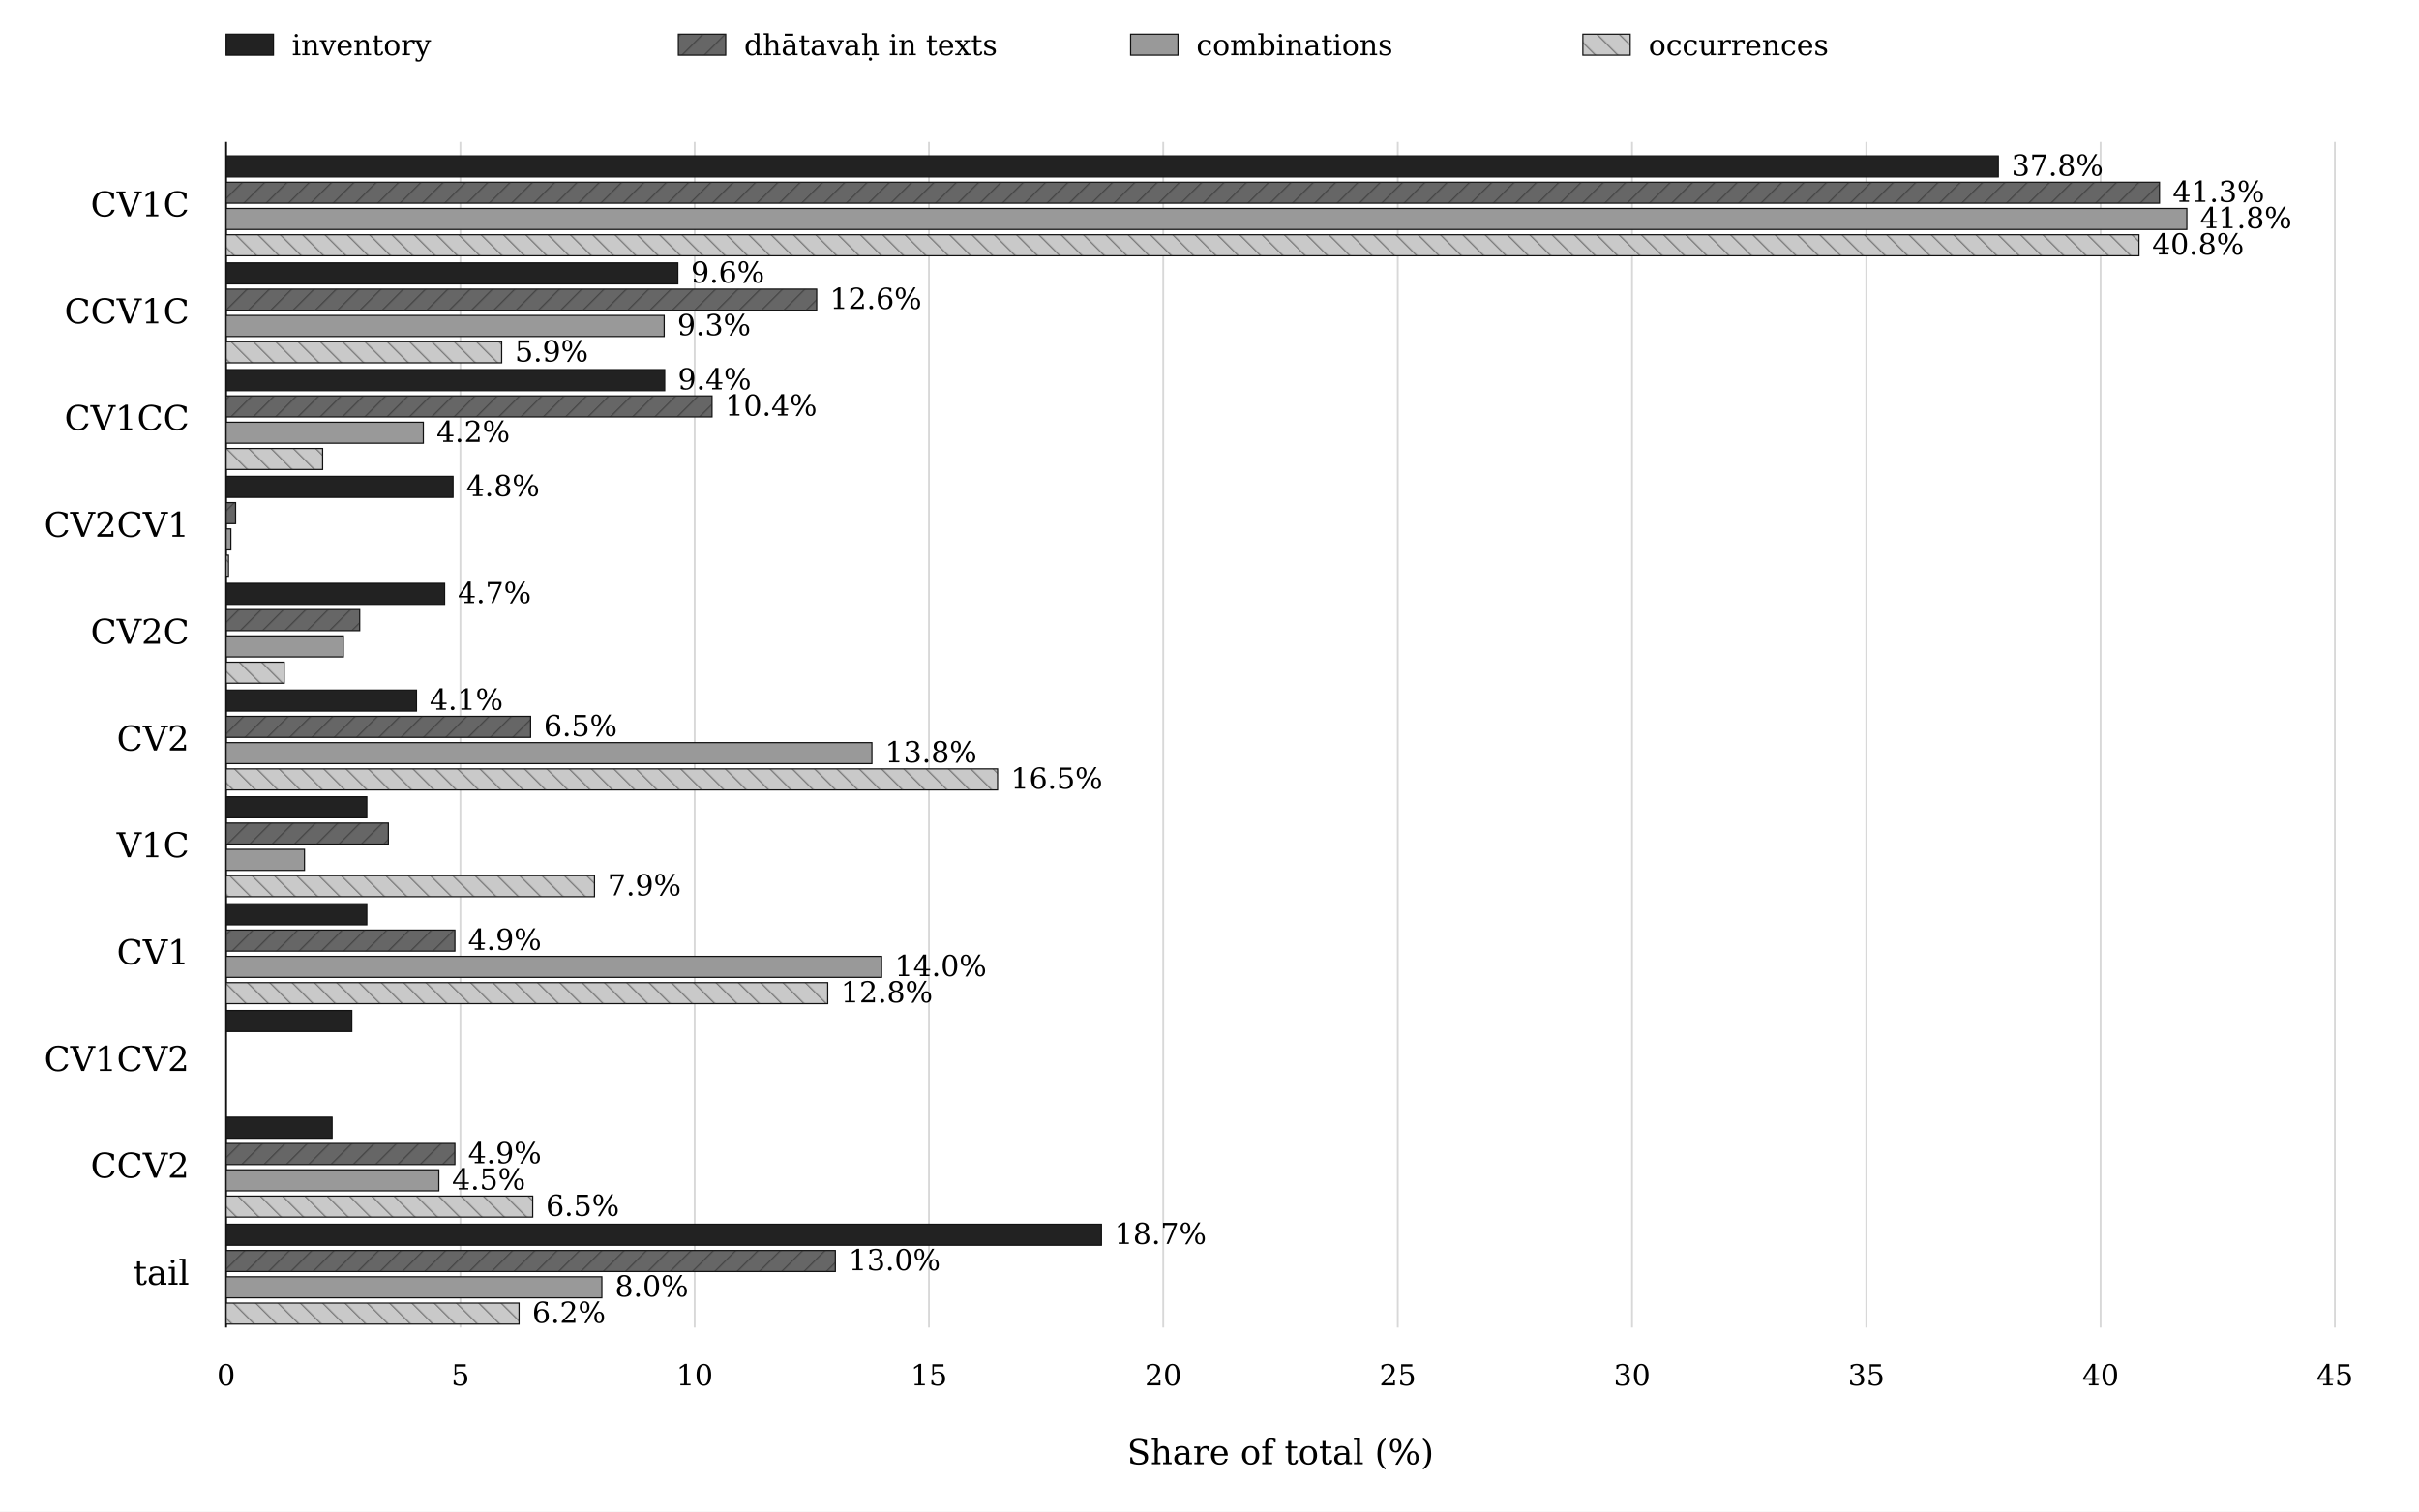
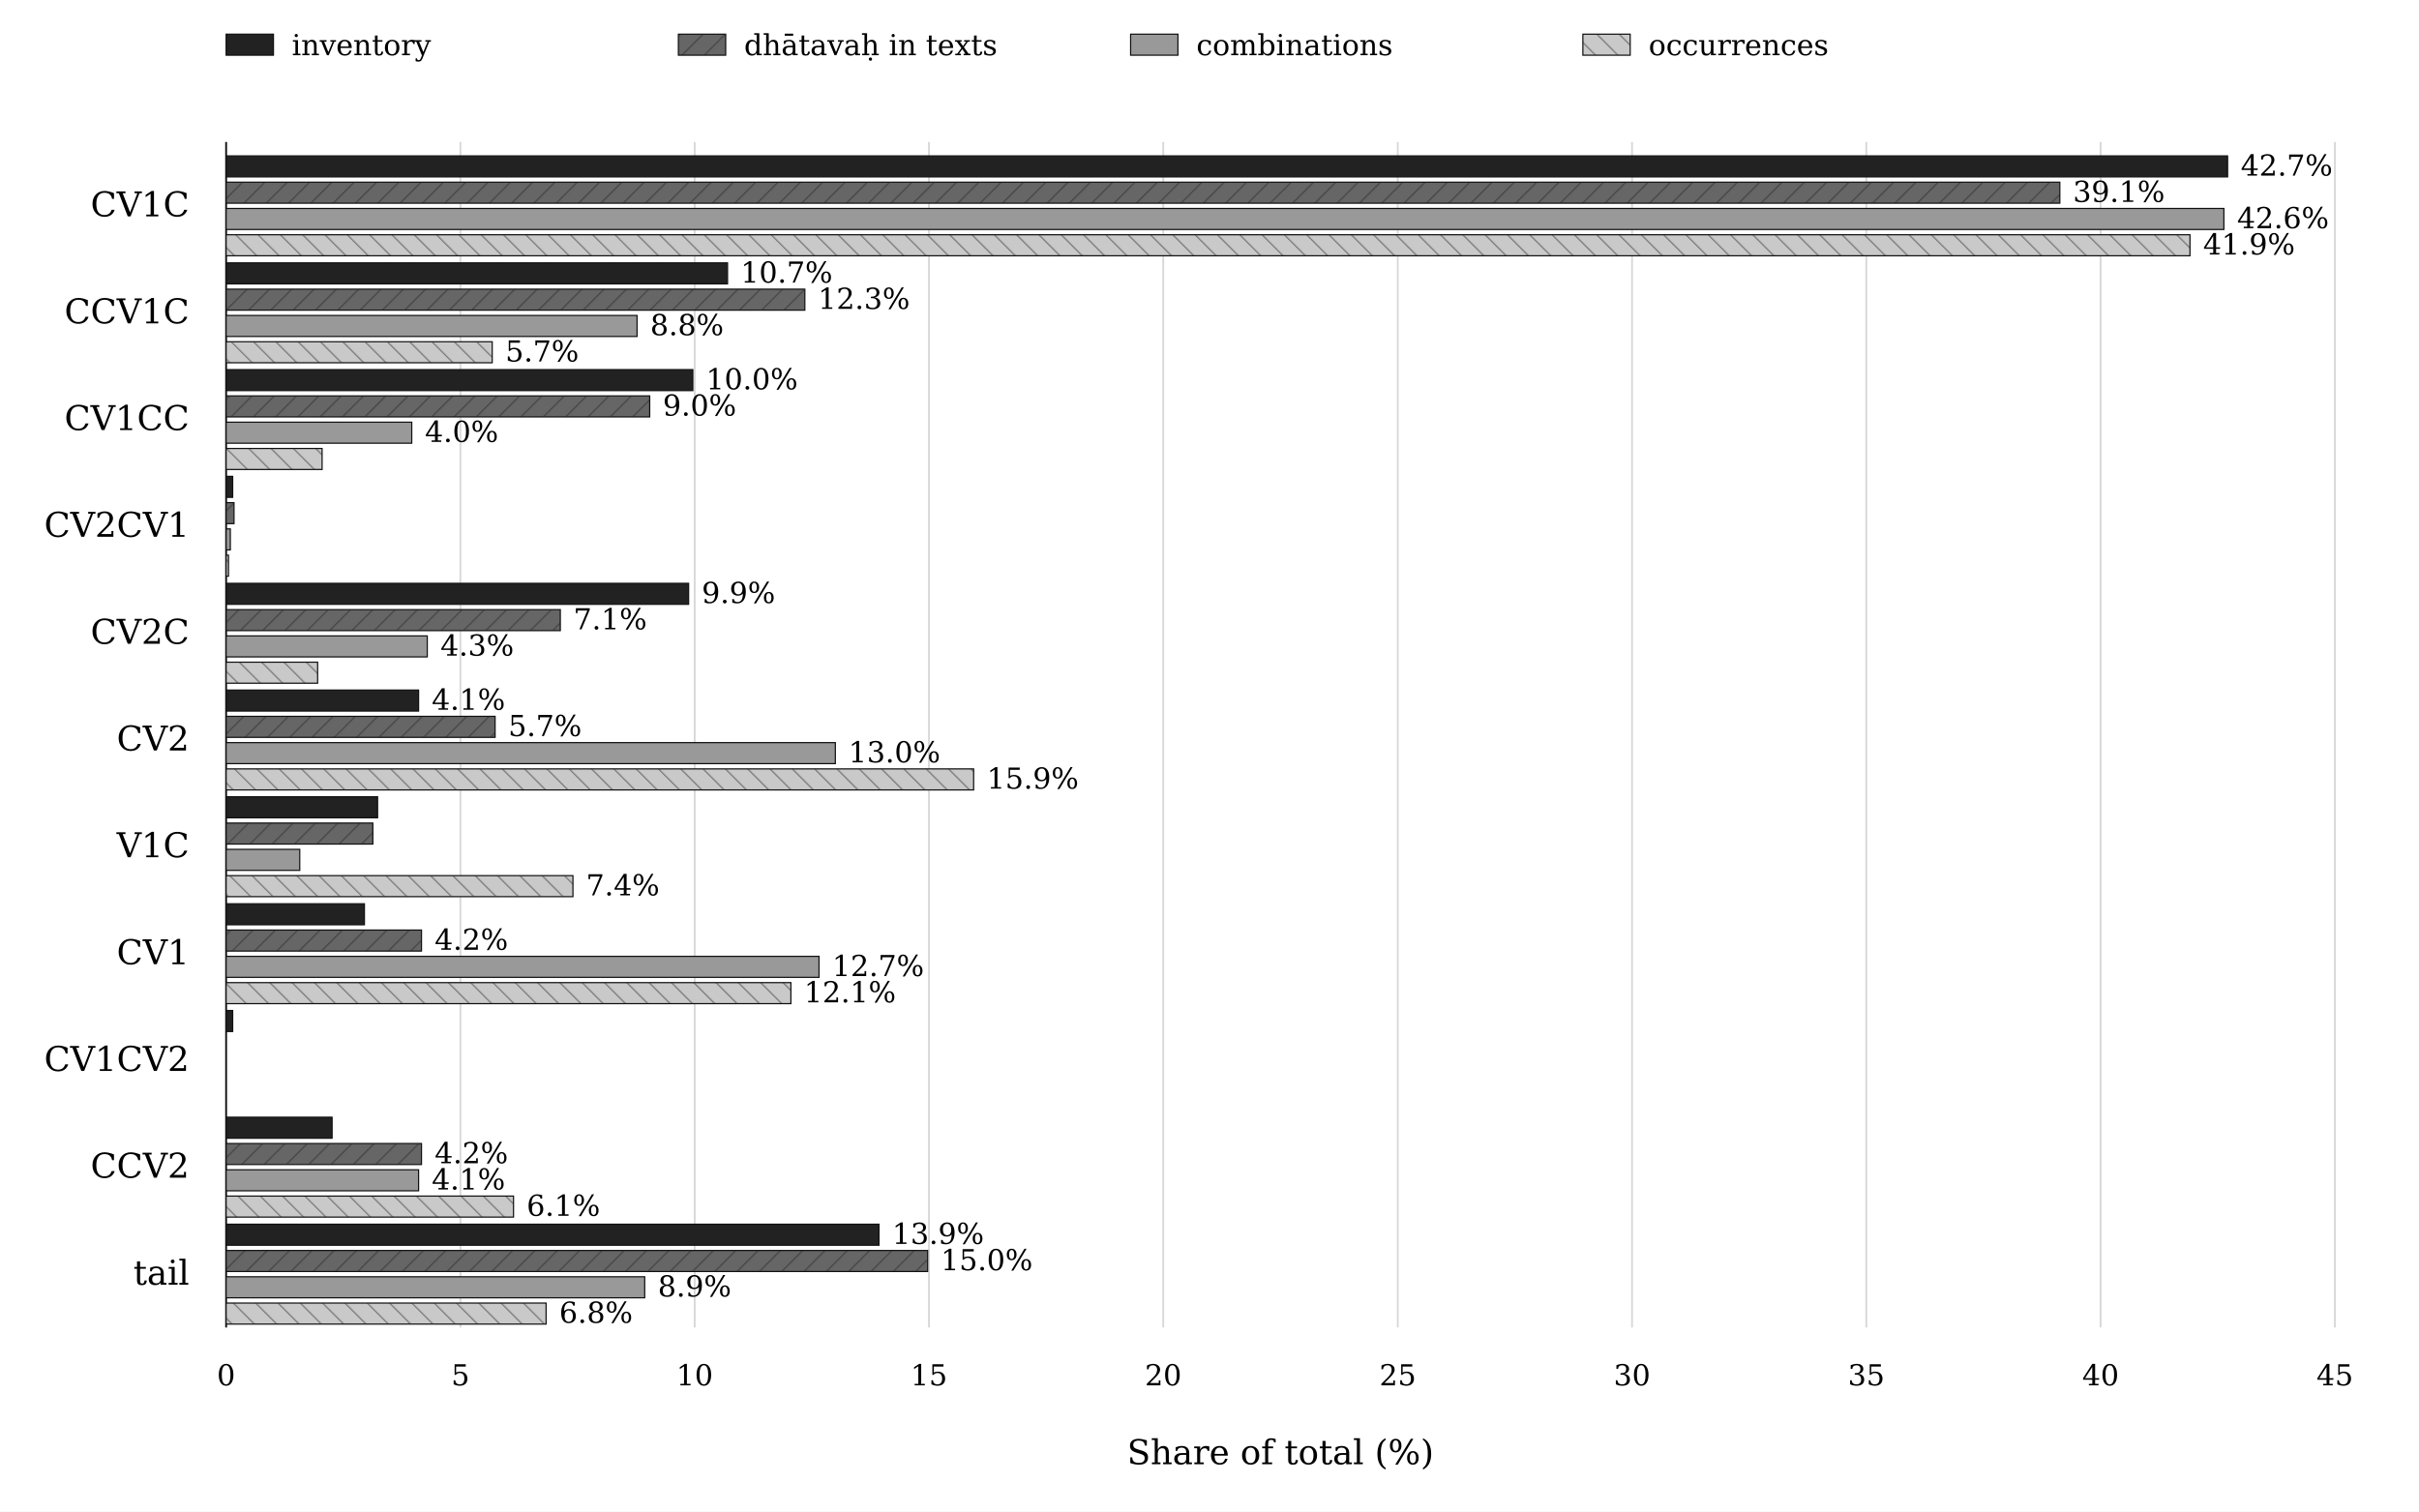
<svg xmlns="http://www.w3.org/2000/svg" width="920" height="575" viewBox="0 0 920 575">
  <defs>
    <pattern id="diag" patternUnits="userSpaceOnUse" width="6" height="6" patternTransform="rotate(45)">
      <line x1="0" y1="0" x2="0" y2="6" stroke="#222222" stroke-width="1" />
    </pattern>
    <pattern id="backdiag" patternUnits="userSpaceOnUse" width="6" height="6" patternTransform="rotate(-45)">
      <line x1="0" y1="0" x2="0" y2="6" stroke="#222222" stroke-width="1" />
    </pattern>
  </defs>
  <rect x="0" y="0" width="100%" height="100%" fill="white" />
  <line x1="86.0" y1="54" x2="86.0" y2="505" stroke="#111111" stroke-width="0.7" />
  <text x="86.0" y="527" text-anchor="middle" style="font-size:11px;font-family:Charter, Adobe Devanagari, DejaVu Serif, serif">0</text>
  <line x1="175.1" y1="54" x2="175.1" y2="505" stroke="#d8d8d8" stroke-width="0.7" />
  <text x="175.1" y="527" text-anchor="middle" style="font-size:11px;font-family:Charter, Adobe Devanagari, DejaVu Serif, serif">5</text>
  <line x1="264.2" y1="54" x2="264.2" y2="505" stroke="#d8d8d8" stroke-width="0.7" />
  <text x="264.2" y="527" text-anchor="middle" style="font-size:11px;font-family:Charter, Adobe Devanagari, DejaVu Serif, serif">10</text>
  <line x1="353.3" y1="54" x2="353.3" y2="505" stroke="#d8d8d8" stroke-width="0.7" />
  <text x="353.3" y="527" text-anchor="middle" style="font-size:11px;font-family:Charter, Adobe Devanagari, DejaVu Serif, serif">15</text>
  <line x1="442.4" y1="54" x2="442.4" y2="505" stroke="#d8d8d8" stroke-width="0.7" />
  <text x="442.4" y="527" text-anchor="middle" style="font-size:11px;font-family:Charter, Adobe Devanagari, DejaVu Serif, serif">20</text>
  <line x1="531.6" y1="54" x2="531.6" y2="505" stroke="#d8d8d8" stroke-width="0.7" />
  <text x="531.6" y="527" text-anchor="middle" style="font-size:11px;font-family:Charter, Adobe Devanagari, DejaVu Serif, serif">25</text>
  <line x1="620.7" y1="54" x2="620.7" y2="505" stroke="#d8d8d8" stroke-width="0.7" />
  <text x="620.7" y="527" text-anchor="middle" style="font-size:11px;font-family:Charter, Adobe Devanagari, DejaVu Serif, serif">30</text>
  <line x1="709.8" y1="54" x2="709.8" y2="505" stroke="#d8d8d8" stroke-width="0.7" />
  <text x="709.8" y="527" text-anchor="middle" style="font-size:11px;font-family:Charter, Adobe Devanagari, DejaVu Serif, serif">35</text>
  <line x1="798.9" y1="54" x2="798.9" y2="505" stroke="#d8d8d8" stroke-width="0.7" />
  <text x="798.9" y="527" text-anchor="middle" style="font-size:11px;font-family:Charter, Adobe Devanagari, DejaVu Serif, serif">40</text>
  <line x1="888.0" y1="54" x2="888.0" y2="505" stroke="#d8d8d8" stroke-width="0.7" />
  <text x="888.0" y="527" text-anchor="middle" style="font-size:11px;font-family:Charter, Adobe Devanagari, DejaVu Serif, serif">45</text>
  <text x="72" y="82.3" text-anchor="end" style="font-size:13px;font-family:Charter, Adobe Devanagari, DejaVu Serif, serif">CV1C</text>
-   <rect x="86" y="59.3" width="674.0" height="8" fill="#222222" stroke="#111111" stroke-width="0.45" />
-   <text x="765.0" y="66.8" style="font-size:11px;font-family:Charter, Adobe Devanagari, DejaVu Serif, serif">37.8%</text>
-   <rect x="86" y="69.3" width="735.3" height="8" fill="#666666" stroke="#111111" stroke-width="0.45" />
-   <rect x="86" y="69.3" width="735.3" height="8" fill="url(#diag)" opacity="0.45" />
-   <text x="826.3" y="76.8" style="font-size:11px;font-family:Charter, Adobe Devanagari, DejaVu Serif, serif">41.3%</text>
-   <rect x="86" y="79.3" width="745.7" height="8" fill="#999999" stroke="#111111" stroke-width="0.45" />
-   <text x="836.7" y="86.8" style="font-size:11px;font-family:Charter, Adobe Devanagari, DejaVu Serif, serif">41.8%</text>
-   <rect x="86" y="89.3" width="727.5" height="8" fill="#c9c9c9" stroke="#111111" stroke-width="0.45" />
-   <rect x="86" y="89.3" width="727.5" height="8" fill="url(#backdiag)" opacity="0.45" />
-   <text x="818.5" y="96.8" style="font-size:11px;font-family:Charter, Adobe Devanagari, DejaVu Serif, serif">40.8%</text>
+   <rect x="86" y="59.3" width="761.2" height="8" fill="#222222" stroke="#111111" stroke-width="0.45" />
+   <text x="852.2" y="66.8" style="font-size:11px;font-family:Charter, Adobe Devanagari, DejaVu Serif, serif">42.7%</text>
+   <rect x="86" y="69.3" width="697.4" height="8" fill="#666666" stroke="#111111" stroke-width="0.45" />
+   <rect x="86" y="69.3" width="697.4" height="8" fill="url(#diag)" opacity="0.45" />
+   <text x="788.4" y="76.8" style="font-size:11px;font-family:Charter, Adobe Devanagari, DejaVu Serif, serif">39.1%</text>
+   <rect x="86" y="79.3" width="759.8" height="8" fill="#999999" stroke="#111111" stroke-width="0.45" />
+   <text x="850.8" y="86.8" style="font-size:11px;font-family:Charter, Adobe Devanagari, DejaVu Serif, serif">42.6%</text>
+   <rect x="86" y="89.3" width="746.9" height="8" fill="#c9c9c9" stroke="#111111" stroke-width="0.45" />
+   <rect x="86" y="89.3" width="746.9" height="8" fill="url(#backdiag)" opacity="0.45" />
+   <text x="837.9" y="96.8" style="font-size:11px;font-family:Charter, Adobe Devanagari, DejaVu Serif, serif">41.9%</text>
  <text x="72" y="123.0" text-anchor="end" style="font-size:13px;font-family:Charter, Adobe Devanagari, DejaVu Serif, serif">CCV1C</text>
-   <rect x="86" y="100.0" width="171.8" height="8" fill="#222222" stroke="#111111" stroke-width="0.45" />
-   <text x="262.8" y="107.5" style="font-size:11px;font-family:Charter, Adobe Devanagari, DejaVu Serif, serif">9.6%</text>
-   <rect x="86" y="110.0" width="224.6" height="8" fill="#666666" stroke="#111111" stroke-width="0.45" />
-   <rect x="86" y="110.0" width="224.6" height="8" fill="url(#diag)" opacity="0.45" />
-   <text x="315.6" y="117.5" style="font-size:11px;font-family:Charter, Adobe Devanagari, DejaVu Serif, serif">12.6%</text>
-   <rect x="86" y="120.0" width="166.6" height="8" fill="#999999" stroke="#111111" stroke-width="0.45" />
-   <text x="257.6" y="127.5" style="font-size:11px;font-family:Charter, Adobe Devanagari, DejaVu Serif, serif">9.3%</text>
-   <rect x="86" y="130.0" width="104.8" height="8" fill="#c9c9c9" stroke="#111111" stroke-width="0.45" />
-   <rect x="86" y="130.0" width="104.8" height="8" fill="url(#backdiag)" opacity="0.45" />
-   <text x="195.8" y="137.5" style="font-size:11px;font-family:Charter, Adobe Devanagari, DejaVu Serif, serif">5.9%</text>
+   <rect x="86" y="100.0" width="190.7" height="8" fill="#222222" stroke="#111111" stroke-width="0.45" />
+   <text x="281.7" y="107.5" style="font-size:11px;font-family:Charter, Adobe Devanagari, DejaVu Serif, serif">10.7%</text>
+   <rect x="86" y="110.0" width="220.1" height="8" fill="#666666" stroke="#111111" stroke-width="0.45" />
+   <rect x="86" y="110.0" width="220.1" height="8" fill="url(#diag)" opacity="0.45" />
+   <text x="311.1" y="117.5" style="font-size:11px;font-family:Charter, Adobe Devanagari, DejaVu Serif, serif">12.3%</text>
+   <rect x="86" y="120.0" width="156.3" height="8" fill="#999999" stroke="#111111" stroke-width="0.45" />
+   <text x="247.3" y="127.5" style="font-size:11px;font-family:Charter, Adobe Devanagari, DejaVu Serif, serif">8.8%</text>
+   <rect x="86" y="130.0" width="101.2" height="8" fill="#c9c9c9" stroke="#111111" stroke-width="0.45" />
+   <rect x="86" y="130.0" width="101.2" height="8" fill="url(#backdiag)" opacity="0.45" />
+   <text x="192.2" y="137.5" style="font-size:11px;font-family:Charter, Adobe Devanagari, DejaVu Serif, serif">5.7%</text>
  <text x="72" y="163.6" text-anchor="end" style="font-size:13px;font-family:Charter, Adobe Devanagari, DejaVu Serif, serif">CV1CC</text>
-   <rect x="86" y="140.6" width="166.8" height="8" fill="#222222" stroke="#111111" stroke-width="0.45" />
-   <text x="257.8" y="148.1" style="font-size:11px;font-family:Charter, Adobe Devanagari, DejaVu Serif, serif">9.4%</text>
-   <rect x="86" y="150.6" width="184.8" height="8" fill="#666666" stroke="#111111" stroke-width="0.45" />
-   <rect x="86" y="150.6" width="184.8" height="8" fill="url(#diag)" opacity="0.45" />
-   <text x="275.8" y="158.1" style="font-size:11px;font-family:Charter, Adobe Devanagari, DejaVu Serif, serif">10.4%</text>
-   <rect x="86" y="160.6" width="75.0" height="8" fill="#999999" stroke="#111111" stroke-width="0.45" />
-   <text x="166.0" y="168.1" style="font-size:11px;font-family:Charter, Adobe Devanagari, DejaVu Serif, serif">4.2%</text>
-   <rect x="86" y="170.6" width="36.7" height="8" fill="#c9c9c9" stroke="#111111" stroke-width="0.45" />
-   <rect x="86" y="170.6" width="36.7" height="8" fill="url(#backdiag)" opacity="0.45" />
+   <rect x="86" y="140.6" width="177.5" height="8" fill="#222222" stroke="#111111" stroke-width="0.45" />
+   <text x="268.5" y="148.1" style="font-size:11px;font-family:Charter, Adobe Devanagari, DejaVu Serif, serif">10.0%</text>
+   <rect x="86" y="150.6" width="161.1" height="8" fill="#666666" stroke="#111111" stroke-width="0.45" />
+   <rect x="86" y="150.6" width="161.1" height="8" fill="url(#diag)" opacity="0.45" />
+   <text x="252.1" y="158.1" style="font-size:11px;font-family:Charter, Adobe Devanagari, DejaVu Serif, serif">9.0%</text>
+   <rect x="86" y="160.6" width="70.6" height="8" fill="#999999" stroke="#111111" stroke-width="0.45" />
+   <text x="161.6" y="168.1" style="font-size:11px;font-family:Charter, Adobe Devanagari, DejaVu Serif, serif">4.0%</text>
+   <rect x="86" y="170.6" width="36.5" height="8" fill="#c9c9c9" stroke="#111111" stroke-width="0.45" />
+   <rect x="86" y="170.6" width="36.5" height="8" fill="url(#backdiag)" opacity="0.45" />
  <text x="72" y="204.2" text-anchor="end" style="font-size:13px;font-family:Charter, Adobe Devanagari, DejaVu Serif, serif">CV2CV1</text>
-   <rect x="86" y="181.2" width="86.3" height="8" fill="#222222" stroke="#111111" stroke-width="0.45" />
-   <text x="177.3" y="188.7" style="font-size:11px;font-family:Charter, Adobe Devanagari, DejaVu Serif, serif">4.8%</text>
-   <rect x="86" y="191.2" width="3.6" height="8" fill="#666666" stroke="#111111" stroke-width="0.45" />
-   <rect x="86" y="191.2" width="3.6" height="8" fill="url(#diag)" opacity="0.45" />
-   <rect x="86" y="201.2" width="1.8" height="8" fill="#999999" stroke="#111111" stroke-width="0.45" />
+   <rect x="86" y="181.2" width="2.5" height="8" fill="#222222" stroke="#111111" stroke-width="0.45" />
+   <rect x="86" y="191.2" width="3.0" height="8" fill="#666666" stroke="#111111" stroke-width="0.45" />
+   <rect x="86" y="191.2" width="3.0" height="8" fill="url(#diag)" opacity="0.45" />
+   <rect x="86" y="201.2" width="1.6" height="8" fill="#999999" stroke="#111111" stroke-width="0.45" />
  <rect x="86" y="211.2" width="0.9" height="8" fill="#c9c9c9" stroke="#111111" stroke-width="0.45" />
  <rect x="86" y="211.2" width="0.9" height="8" fill="url(#backdiag)" opacity="0.45" />
  <text x="72" y="244.9" text-anchor="end" style="font-size:13px;font-family:Charter, Adobe Devanagari, DejaVu Serif, serif">CV2C</text>
-   <rect x="86" y="221.9" width="83.1" height="8" fill="#222222" stroke="#111111" stroke-width="0.45" />
-   <text x="174.1" y="229.4" style="font-size:11px;font-family:Charter, Adobe Devanagari, DejaVu Serif, serif">4.7%</text>
-   <rect x="86" y="231.9" width="50.8" height="8" fill="#666666" stroke="#111111" stroke-width="0.45" />
-   <rect x="86" y="231.9" width="50.8" height="8" fill="url(#diag)" opacity="0.45" />
-   <rect x="86" y="241.9" width="44.6" height="8" fill="#999999" stroke="#111111" stroke-width="0.45" />
-   <rect x="86" y="251.9" width="22.1" height="8" fill="#c9c9c9" stroke="#111111" stroke-width="0.45" />
-   <rect x="86" y="251.9" width="22.1" height="8" fill="url(#backdiag)" opacity="0.45" />
+   <rect x="86" y="221.9" width="175.9" height="8" fill="#222222" stroke="#111111" stroke-width="0.45" />
+   <text x="266.9" y="229.4" style="font-size:11px;font-family:Charter, Adobe Devanagari, DejaVu Serif, serif">9.9%</text>
+   <rect x="86" y="231.9" width="127.1" height="8" fill="#666666" stroke="#111111" stroke-width="0.45" />
+   <rect x="86" y="231.9" width="127.1" height="8" fill="url(#diag)" opacity="0.45" />
+   <text x="218.1" y="239.4" style="font-size:11px;font-family:Charter, Adobe Devanagari, DejaVu Serif, serif">7.1%</text>
+   <rect x="86" y="241.9" width="76.5" height="8" fill="#999999" stroke="#111111" stroke-width="0.45" />
+   <text x="167.5" y="249.4" style="font-size:11px;font-family:Charter, Adobe Devanagari, DejaVu Serif, serif">4.3%</text>
+   <rect x="86" y="251.9" width="34.8" height="8" fill="#c9c9c9" stroke="#111111" stroke-width="0.45" />
+   <rect x="86" y="251.9" width="34.8" height="8" fill="url(#backdiag)" opacity="0.45" />
  <text x="72" y="285.5" text-anchor="end" style="font-size:13px;font-family:Charter, Adobe Devanagari, DejaVu Serif, serif">CV2</text>
-   <rect x="86" y="262.5" width="72.4" height="8" fill="#222222" stroke="#111111" stroke-width="0.45" />
-   <text x="163.4" y="270.0" style="font-size:11px;font-family:Charter, Adobe Devanagari, DejaVu Serif, serif">4.1%</text>
-   <rect x="86" y="272.5" width="115.8" height="8" fill="#666666" stroke="#111111" stroke-width="0.45" />
-   <rect x="86" y="272.5" width="115.8" height="8" fill="url(#diag)" opacity="0.45" />
-   <text x="206.8" y="280.0" style="font-size:11px;font-family:Charter, Adobe Devanagari, DejaVu Serif, serif">6.5%</text>
-   <rect x="86" y="282.5" width="245.6" height="8" fill="#999999" stroke="#111111" stroke-width="0.45" />
-   <text x="336.6" y="290.0" style="font-size:11px;font-family:Charter, Adobe Devanagari, DejaVu Serif, serif">13.8%</text>
-   <rect x="86" y="292.5" width="293.4" height="8" fill="#c9c9c9" stroke="#111111" stroke-width="0.45" />
-   <rect x="86" y="292.5" width="293.4" height="8" fill="url(#backdiag)" opacity="0.45" />
-   <text x="384.4" y="300.0" style="font-size:11px;font-family:Charter, Adobe Devanagari, DejaVu Serif, serif">16.5%</text>
+   <rect x="86" y="262.5" width="73.2" height="8" fill="#222222" stroke="#111111" stroke-width="0.45" />
+   <text x="164.2" y="270.0" style="font-size:11px;font-family:Charter, Adobe Devanagari, DejaVu Serif, serif">4.1%</text>
+   <rect x="86" y="272.5" width="102.3" height="8" fill="#666666" stroke="#111111" stroke-width="0.45" />
+   <rect x="86" y="272.5" width="102.3" height="8" fill="url(#diag)" opacity="0.45" />
+   <text x="193.3" y="280.0" style="font-size:11px;font-family:Charter, Adobe Devanagari, DejaVu Serif, serif">5.7%</text>
+   <rect x="86" y="282.5" width="231.7" height="8" fill="#999999" stroke="#111111" stroke-width="0.45" />
+   <text x="322.7" y="290.0" style="font-size:11px;font-family:Charter, Adobe Devanagari, DejaVu Serif, serif">13.0%</text>
+   <rect x="86" y="292.5" width="284.3" height="8" fill="#c9c9c9" stroke="#111111" stroke-width="0.45" />
+   <rect x="86" y="292.5" width="284.3" height="8" fill="url(#backdiag)" opacity="0.45" />
+   <text x="375.3" y="300.0" style="font-size:11px;font-family:Charter, Adobe Devanagari, DejaVu Serif, serif">15.9%</text>
  <text x="72" y="326.1" text-anchor="end" style="font-size:13px;font-family:Charter, Adobe Devanagari, DejaVu Serif, serif">V1C</text>
-   <rect x="86" y="303.1" width="53.5" height="8" fill="#222222" stroke="#111111" stroke-width="0.45" />
-   <rect x="86" y="313.1" width="61.7" height="8" fill="#666666" stroke="#111111" stroke-width="0.45" />
-   <rect x="86" y="313.1" width="61.7" height="8" fill="url(#diag)" opacity="0.45" />
-   <rect x="86" y="323.1" width="29.8" height="8" fill="#999999" stroke="#111111" stroke-width="0.45" />
-   <rect x="86" y="333.1" width="140.1" height="8" fill="#c9c9c9" stroke="#111111" stroke-width="0.45" />
-   <rect x="86" y="333.1" width="140.1" height="8" fill="url(#backdiag)" opacity="0.45" />
-   <text x="231.1" y="340.6" style="font-size:11px;font-family:Charter, Adobe Devanagari, DejaVu Serif, serif">7.9%</text>
+   <rect x="86" y="303.1" width="57.6" height="8" fill="#222222" stroke="#111111" stroke-width="0.45" />
+   <rect x="86" y="313.1" width="55.8" height="8" fill="#666666" stroke="#111111" stroke-width="0.45" />
+   <rect x="86" y="313.1" width="55.8" height="8" fill="url(#diag)" opacity="0.45" />
+   <rect x="86" y="323.1" width="28.0" height="8" fill="#999999" stroke="#111111" stroke-width="0.45" />
+   <rect x="86" y="333.1" width="131.9" height="8" fill="#c9c9c9" stroke="#111111" stroke-width="0.45" />
+   <rect x="86" y="333.1" width="131.9" height="8" fill="url(#backdiag)" opacity="0.45" />
+   <text x="222.9" y="340.6" style="font-size:11px;font-family:Charter, Adobe Devanagari, DejaVu Serif, serif">7.4%</text>
  <text x="72" y="366.8" text-anchor="end" style="font-size:13px;font-family:Charter, Adobe Devanagari, DejaVu Serif, serif">CV1</text>
-   <rect x="86" y="343.8" width="53.5" height="8" fill="#222222" stroke="#111111" stroke-width="0.45" />
-   <rect x="86" y="353.8" width="87.0" height="8" fill="#666666" stroke="#111111" stroke-width="0.45" />
-   <rect x="86" y="353.8" width="87.0" height="8" fill="url(#diag)" opacity="0.45" />
-   <text x="178.0" y="361.3" style="font-size:11px;font-family:Charter, Adobe Devanagari, DejaVu Serif, serif">4.9%</text>
-   <rect x="86" y="363.8" width="249.3" height="8" fill="#999999" stroke="#111111" stroke-width="0.45" />
-   <text x="340.3" y="371.3" style="font-size:11px;font-family:Charter, Adobe Devanagari, DejaVu Serif, serif">14.0%</text>
-   <rect x="86" y="373.8" width="228.8" height="8" fill="#c9c9c9" stroke="#111111" stroke-width="0.45" />
-   <rect x="86" y="373.8" width="228.8" height="8" fill="url(#backdiag)" opacity="0.45" />
-   <text x="319.8" y="381.3" style="font-size:11px;font-family:Charter, Adobe Devanagari, DejaVu Serif, serif">12.8%</text>
+   <rect x="86" y="343.8" width="52.6" height="8" fill="#222222" stroke="#111111" stroke-width="0.45" />
+   <rect x="86" y="353.8" width="74.3" height="8" fill="#666666" stroke="#111111" stroke-width="0.45" />
+   <rect x="86" y="353.8" width="74.3" height="8" fill="url(#diag)" opacity="0.45" />
+   <text x="165.3" y="361.3" style="font-size:11px;font-family:Charter, Adobe Devanagari, DejaVu Serif, serif">4.2%</text>
+   <rect x="86" y="363.8" width="225.5" height="8" fill="#999999" stroke="#111111" stroke-width="0.45" />
+   <text x="316.5" y="371.3" style="font-size:11px;font-family:Charter, Adobe Devanagari, DejaVu Serif, serif">12.7%</text>
+   <rect x="86" y="373.8" width="214.8" height="8" fill="#c9c9c9" stroke="#111111" stroke-width="0.45" />
+   <rect x="86" y="373.8" width="214.8" height="8" fill="url(#backdiag)" opacity="0.45" />
+   <text x="305.8" y="381.3" style="font-size:11px;font-family:Charter, Adobe Devanagari, DejaVu Serif, serif">12.1%</text>
  <text x="72" y="407.4" text-anchor="end" style="font-size:13px;font-family:Charter, Adobe Devanagari, DejaVu Serif, serif">CV1CV2</text>
-   <rect x="86" y="384.4" width="47.8" height="8" fill="#222222" stroke="#111111" stroke-width="0.45" />
+   <rect x="86" y="384.4" width="2.5" height="8" fill="#222222" stroke="#111111" stroke-width="0.45" />
  <rect x="86" y="394.4" width="0.0" height="8" fill="#666666" stroke="#111111" stroke-width="0.45" />
  <rect x="86" y="394.4" width="0.0" height="8" fill="url(#diag)" opacity="0.45" />
  <rect x="86" y="404.4" width="0.0" height="8" fill="#999999" stroke="#111111" stroke-width="0.45" />
  <rect x="86" y="414.4" width="0.0" height="8" fill="#c9c9c9" stroke="#111111" stroke-width="0.45" />
  <rect x="86" y="414.4" width="0.0" height="8" fill="url(#backdiag)" opacity="0.45" />
  <text x="72" y="448.0" text-anchor="end" style="font-size:13px;font-family:Charter, Adobe Devanagari, DejaVu Serif, serif">CCV2</text>
  <rect x="86" y="425.0" width="40.3" height="8" fill="#222222" stroke="#111111" stroke-width="0.45" />
-   <rect x="86" y="435.0" width="87.0" height="8" fill="#666666" stroke="#111111" stroke-width="0.45" />
-   <rect x="86" y="435.0" width="87.0" height="8" fill="url(#diag)" opacity="0.45" />
-   <text x="178.0" y="442.5" style="font-size:11px;font-family:Charter, Adobe Devanagari, DejaVu Serif, serif">4.9%</text>
-   <rect x="86" y="445.0" width="80.9" height="8" fill="#999999" stroke="#111111" stroke-width="0.45" />
-   <text x="171.9" y="452.5" style="font-size:11px;font-family:Charter, Adobe Devanagari, DejaVu Serif, serif">4.5%</text>
-   <rect x="86" y="455.0" width="116.6" height="8" fill="#c9c9c9" stroke="#111111" stroke-width="0.45" />
-   <rect x="86" y="455.0" width="116.6" height="8" fill="url(#backdiag)" opacity="0.45" />
-   <text x="207.6" y="462.5" style="font-size:11px;font-family:Charter, Adobe Devanagari, DejaVu Serif, serif">6.5%</text>
+   <rect x="86" y="435.0" width="74.3" height="8" fill="#666666" stroke="#111111" stroke-width="0.45" />
+   <rect x="86" y="435.0" width="74.3" height="8" fill="url(#diag)" opacity="0.45" />
+   <text x="165.3" y="442.5" style="font-size:11px;font-family:Charter, Adobe Devanagari, DejaVu Serif, serif">4.2%</text>
+   <rect x="86" y="445.0" width="73.2" height="8" fill="#999999" stroke="#111111" stroke-width="0.45" />
+   <text x="164.2" y="452.5" style="font-size:11px;font-family:Charter, Adobe Devanagari, DejaVu Serif, serif">4.1%</text>
+   <rect x="86" y="455.0" width="109.3" height="8" fill="#c9c9c9" stroke="#111111" stroke-width="0.45" />
+   <rect x="86" y="455.0" width="109.3" height="8" fill="url(#backdiag)" opacity="0.45" />
+   <text x="200.3" y="462.5" style="font-size:11px;font-family:Charter, Adobe Devanagari, DejaVu Serif, serif">6.1%</text>
  <text x="72" y="488.7" text-anchor="end" style="font-size:13px;font-family:Charter, Adobe Devanagari, DejaVu Serif, serif">tail</text>
-   <rect x="86" y="465.7" width="332.9" height="8" fill="#222222" stroke="#111111" stroke-width="0.45" />
-   <text x="423.9" y="473.2" style="font-size:11px;font-family:Charter, Adobe Devanagari, DejaVu Serif, serif">18.7%</text>
-   <rect x="86" y="475.7" width="231.7" height="8" fill="#666666" stroke="#111111" stroke-width="0.45" />
-   <rect x="86" y="475.7" width="231.7" height="8" fill="url(#diag)" opacity="0.45" />
-   <text x="322.7" y="483.2" style="font-size:11px;font-family:Charter, Adobe Devanagari, DejaVu Serif, serif">13.0%</text>
-   <rect x="86" y="485.7" width="142.9" height="8" fill="#999999" stroke="#111111" stroke-width="0.45" />
-   <text x="233.9" y="493.2" style="font-size:11px;font-family:Charter, Adobe Devanagari, DejaVu Serif, serif">8.0%</text>
-   <rect x="86" y="495.7" width="111.4" height="8" fill="#c9c9c9" stroke="#111111" stroke-width="0.45" />
-   <rect x="86" y="495.7" width="111.4" height="8" fill="url(#backdiag)" opacity="0.45" />
-   <text x="202.4" y="503.2" style="font-size:11px;font-family:Charter, Adobe Devanagari, DejaVu Serif, serif">6.2%</text>
+   <rect x="86" y="465.7" width="248.3" height="8" fill="#222222" stroke="#111111" stroke-width="0.45" />
+   <text x="339.3" y="473.2" style="font-size:11px;font-family:Charter, Adobe Devanagari, DejaVu Serif, serif">13.9%</text>
+   <rect x="86" y="475.7" width="266.8" height="8" fill="#666666" stroke="#111111" stroke-width="0.45" />
+   <rect x="86" y="475.7" width="266.8" height="8" fill="url(#diag)" opacity="0.45" />
+   <text x="357.8" y="483.2" style="font-size:11px;font-family:Charter, Adobe Devanagari, DejaVu Serif, serif">15.0%</text>
+   <rect x="86" y="485.7" width="159.2" height="8" fill="#999999" stroke="#111111" stroke-width="0.45" />
+   <text x="250.2" y="493.2" style="font-size:11px;font-family:Charter, Adobe Devanagari, DejaVu Serif, serif">8.9%</text>
+   <rect x="86" y="495.7" width="121.7" height="8" fill="#c9c9c9" stroke="#111111" stroke-width="0.45" />
+   <rect x="86" y="495.7" width="121.7" height="8" fill="url(#backdiag)" opacity="0.45" />
+   <text x="212.7" y="503.2" style="font-size:11px;font-family:Charter, Adobe Devanagari, DejaVu Serif, serif">6.8%</text>
  <rect x="86" y="13" width="18" height="8" fill="#222222" stroke="#111111" stroke-width="0.45" />
  <text x="111" y="21" style="font-size:11px;font-family:Charter, Adobe Devanagari, DejaVu Serif, serif">inventory</text>
  <rect x="258" y="13" width="18" height="8" fill="#666666" stroke="#111111" stroke-width="0.45" />
  <rect x="258" y="13" width="18" height="8" fill="url(#diag)" opacity="0.45" />
  <text x="283" y="21" style="font-size:11px;font-family:Charter, Adobe Devanagari, DejaVu Serif, serif">dhātavaḥ in texts</text>
  <rect x="430" y="13" width="18" height="8" fill="#999999" stroke="#111111" stroke-width="0.45" />
  <text x="455" y="21" style="font-size:11px;font-family:Charter, Adobe Devanagari, DejaVu Serif, serif">combinations</text>
  <rect x="602" y="13" width="18" height="8" fill="#c9c9c9" stroke="#111111" stroke-width="0.45" />
  <rect x="602" y="13" width="18" height="8" fill="url(#backdiag)" opacity="0.45" />
  <text x="627" y="21" style="font-size:11px;font-family:Charter, Adobe Devanagari, DejaVu Serif, serif">occurrences</text>
  <text x="487.0" y="557" text-anchor="middle" style="font-size:13px;font-family:Charter, Adobe Devanagari, DejaVu Serif, serif">Share of total (%)</text>
</svg>
